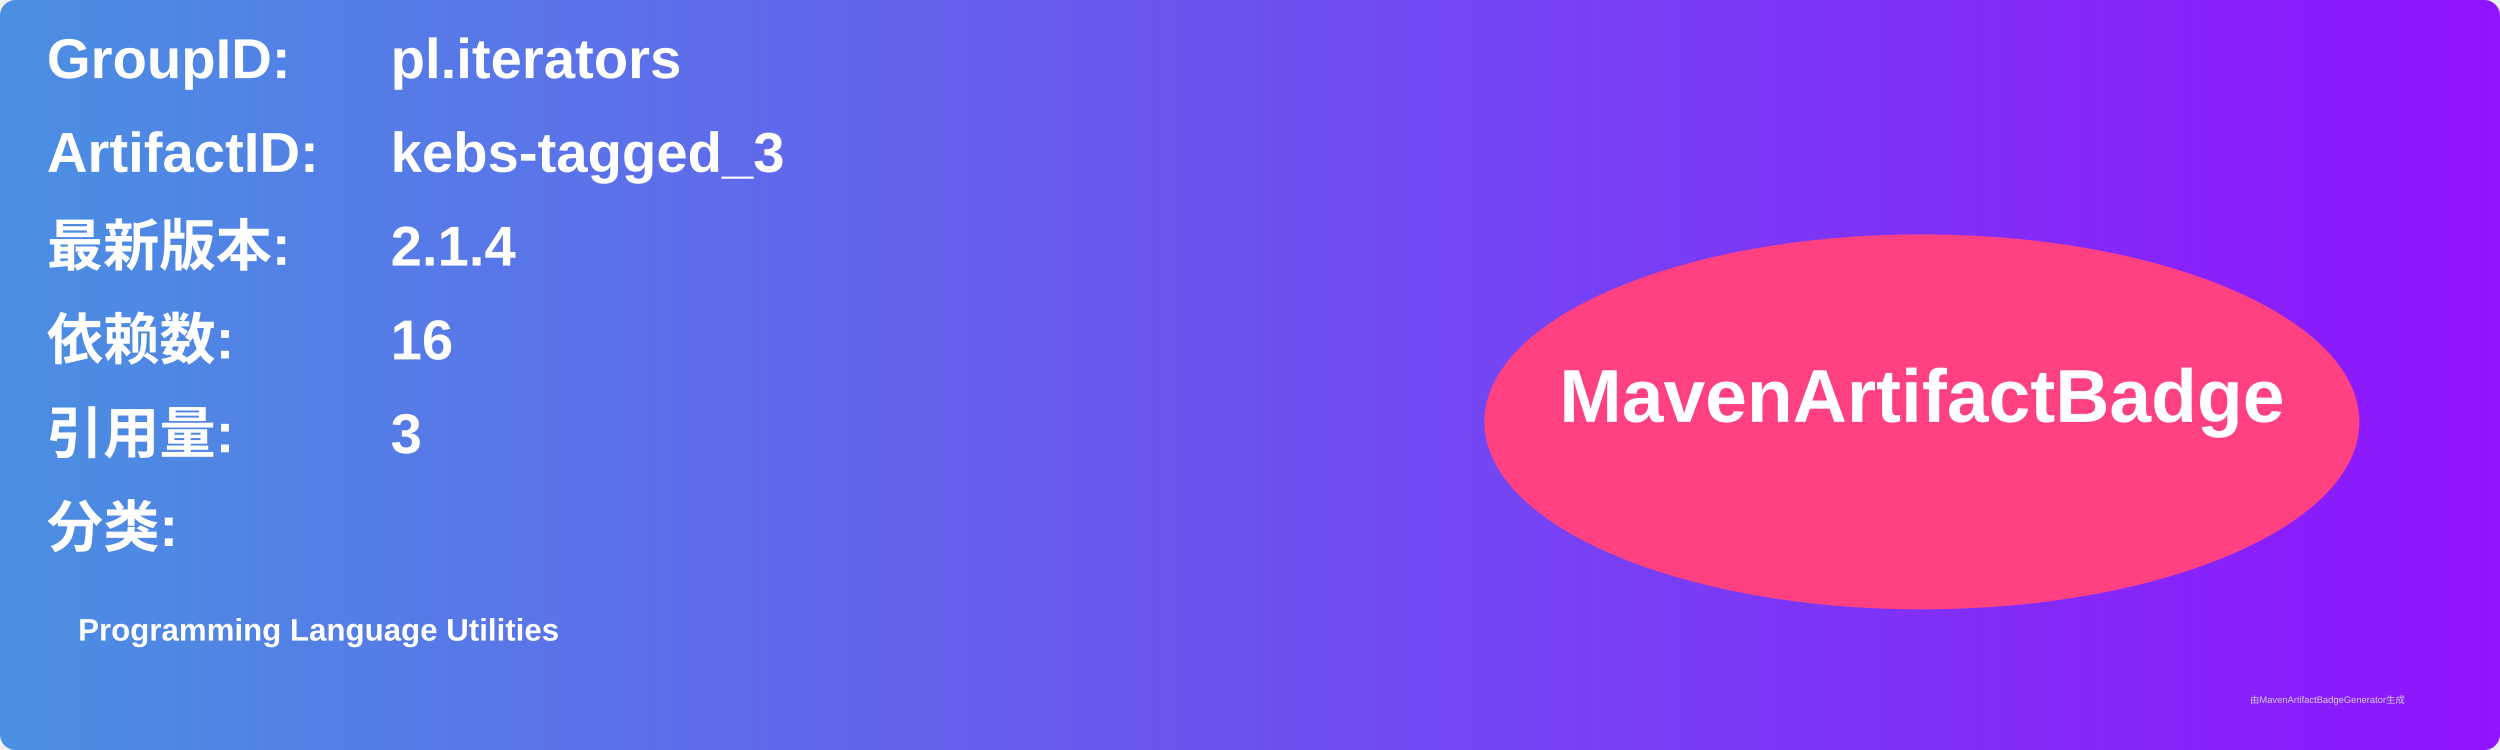
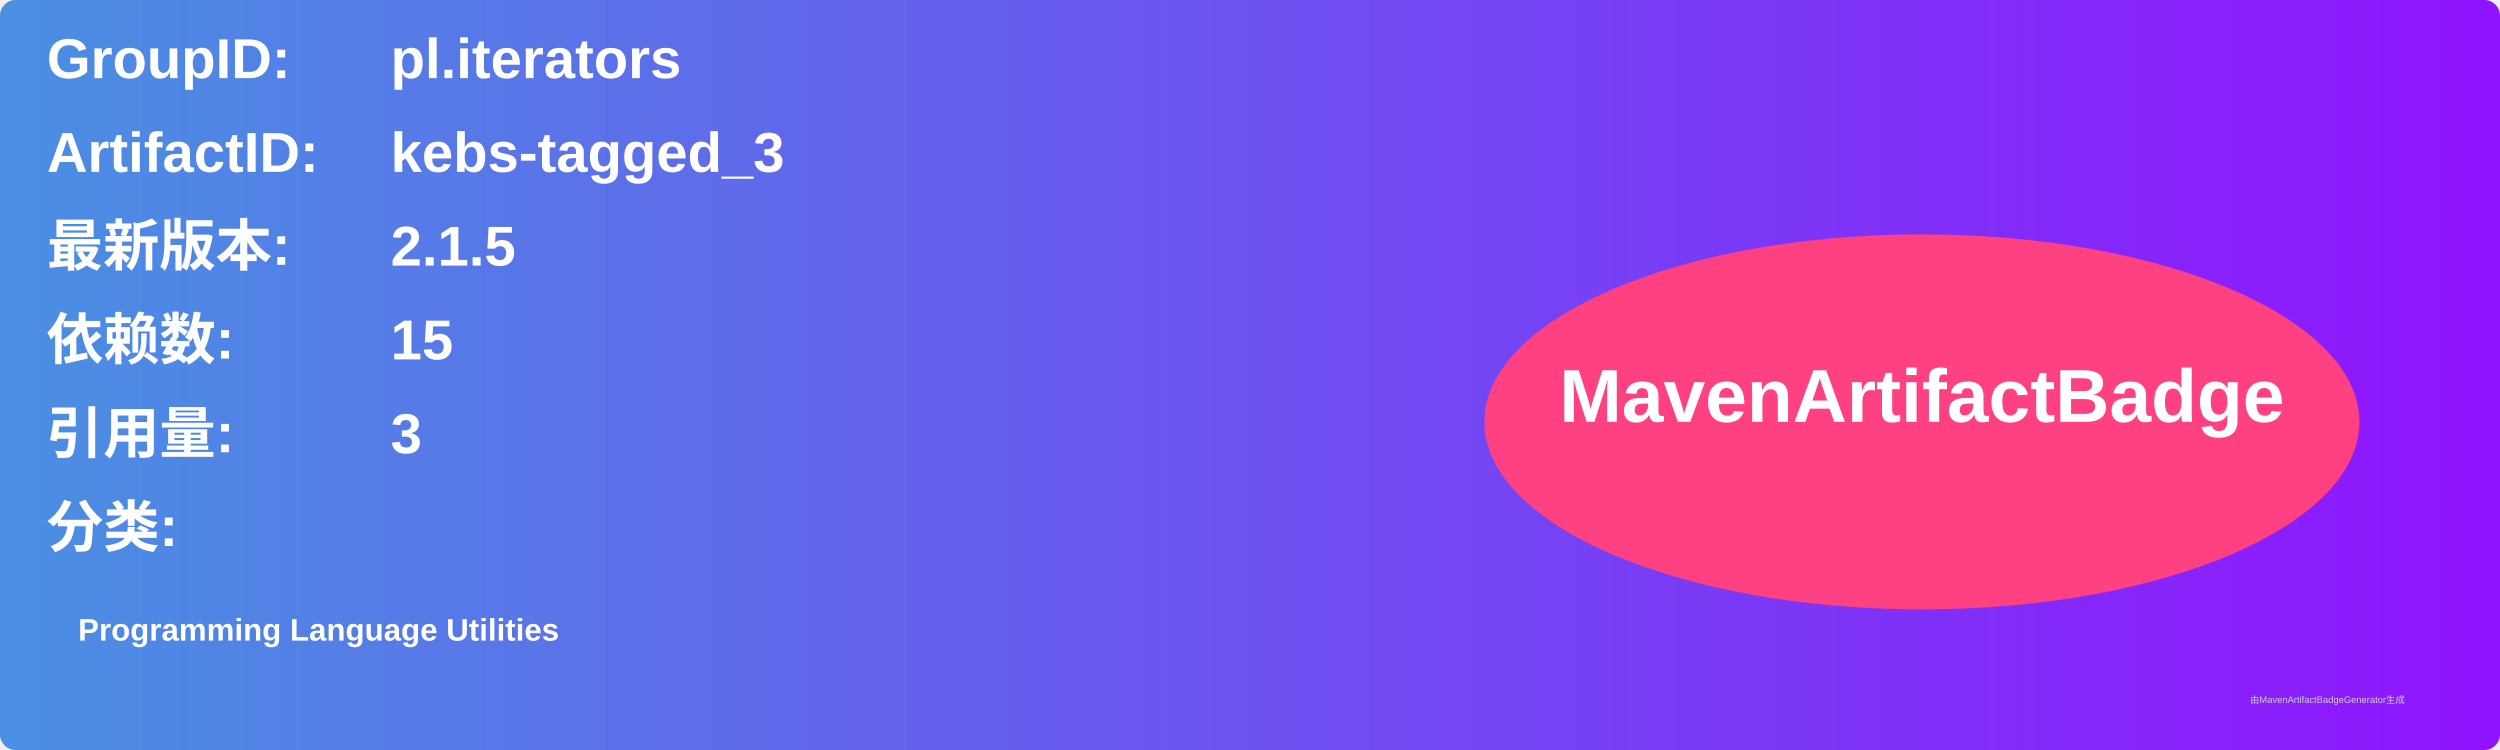
<svg xmlns="http://www.w3.org/2000/svg" width="800" height="240" viewBox="0 0 800 240">
  <linearGradient id="grad" x1="0%" y1="0%" x2="100%" y2="0%">
    <stop offset="0%" stop-color="#4a90e2" />
    <stop offset="100%" stop-color="#9013fe" />
  </linearGradient>
  <rect width="100%" height="100%" rx="5" ry="5" fill="url(#grad)" />
  <g transform="translate(15, 15)">
    <text x="0" y="10" font-family="Arial" font-size="18" fill="white" font-weight="bold" width="260">GroupID:</text>
    <text x="110" y="10" font-family="Arial" font-size="18" fill="white" font-weight="bold" width="460">pl.iterators</text>
    <text x="0" y="40" font-family="Arial" font-size="18" fill="white" font-weight="bold" width="260">ArtifactID:</text>
    <text x="110" y="40" font-family="Arial" font-size="18" fill="white" font-weight="bold" width="460">kebs-tagged_3</text>
    <text x="0" y="70" font-family="Arial" font-size="18" fill="white" font-weight="bold">最新版本:</text>
    <text x="110" y="70" font-family="Arial" font-size="18" fill="white" font-weight="bold">
-       <tspan font-weight="bold">2.1.4</tspan>
+       <tspan font-weight="bold">2.1.5</tspan>
    </text>
    <text x="0" y="100" font-family="Arial" font-size="18" fill="white" font-weight="bold">依赖数: </text>
    <text x="110" y="100" font-family="Arial" font-size="18" fill="white">
-       <tspan font-weight="bold">16</tspan>
+       <tspan font-weight="bold">15</tspan>
    </text>
    <text x="0" y="130" font-family="Arial" font-size="18" fill="white" font-weight="bold">引用量: </text>
    <text x="110" y="130" font-family="Arial" font-size="18" fill="white">
      <tspan font-weight="bold">3</tspan>
    </text>
    <text x="0" y="160" font-family="Arial" font-size="18" fill="white" font-weight="bold">分类:</text>
    <text x="10" y="190" font-family="Arial" font-size="10" fill="white">
      <tspan font-weight="bold">Programming Language Utilities</tspan>
    </text>
    <ellipse cx="600" cy="120" rx="140" ry="60" fill="#ff4081" />
    <text x="600" y="120" text-anchor="middle" font-family="Arial" font-size="24" fill="white" font-weight="bold">MavenArtifactBadge</text>
  </g>
  <text x="720" y="225" font-family="Arial" font-size="3" fill="#d0d0d0">由MavenArtifactBadgeGenerator生成</text>
</svg>
